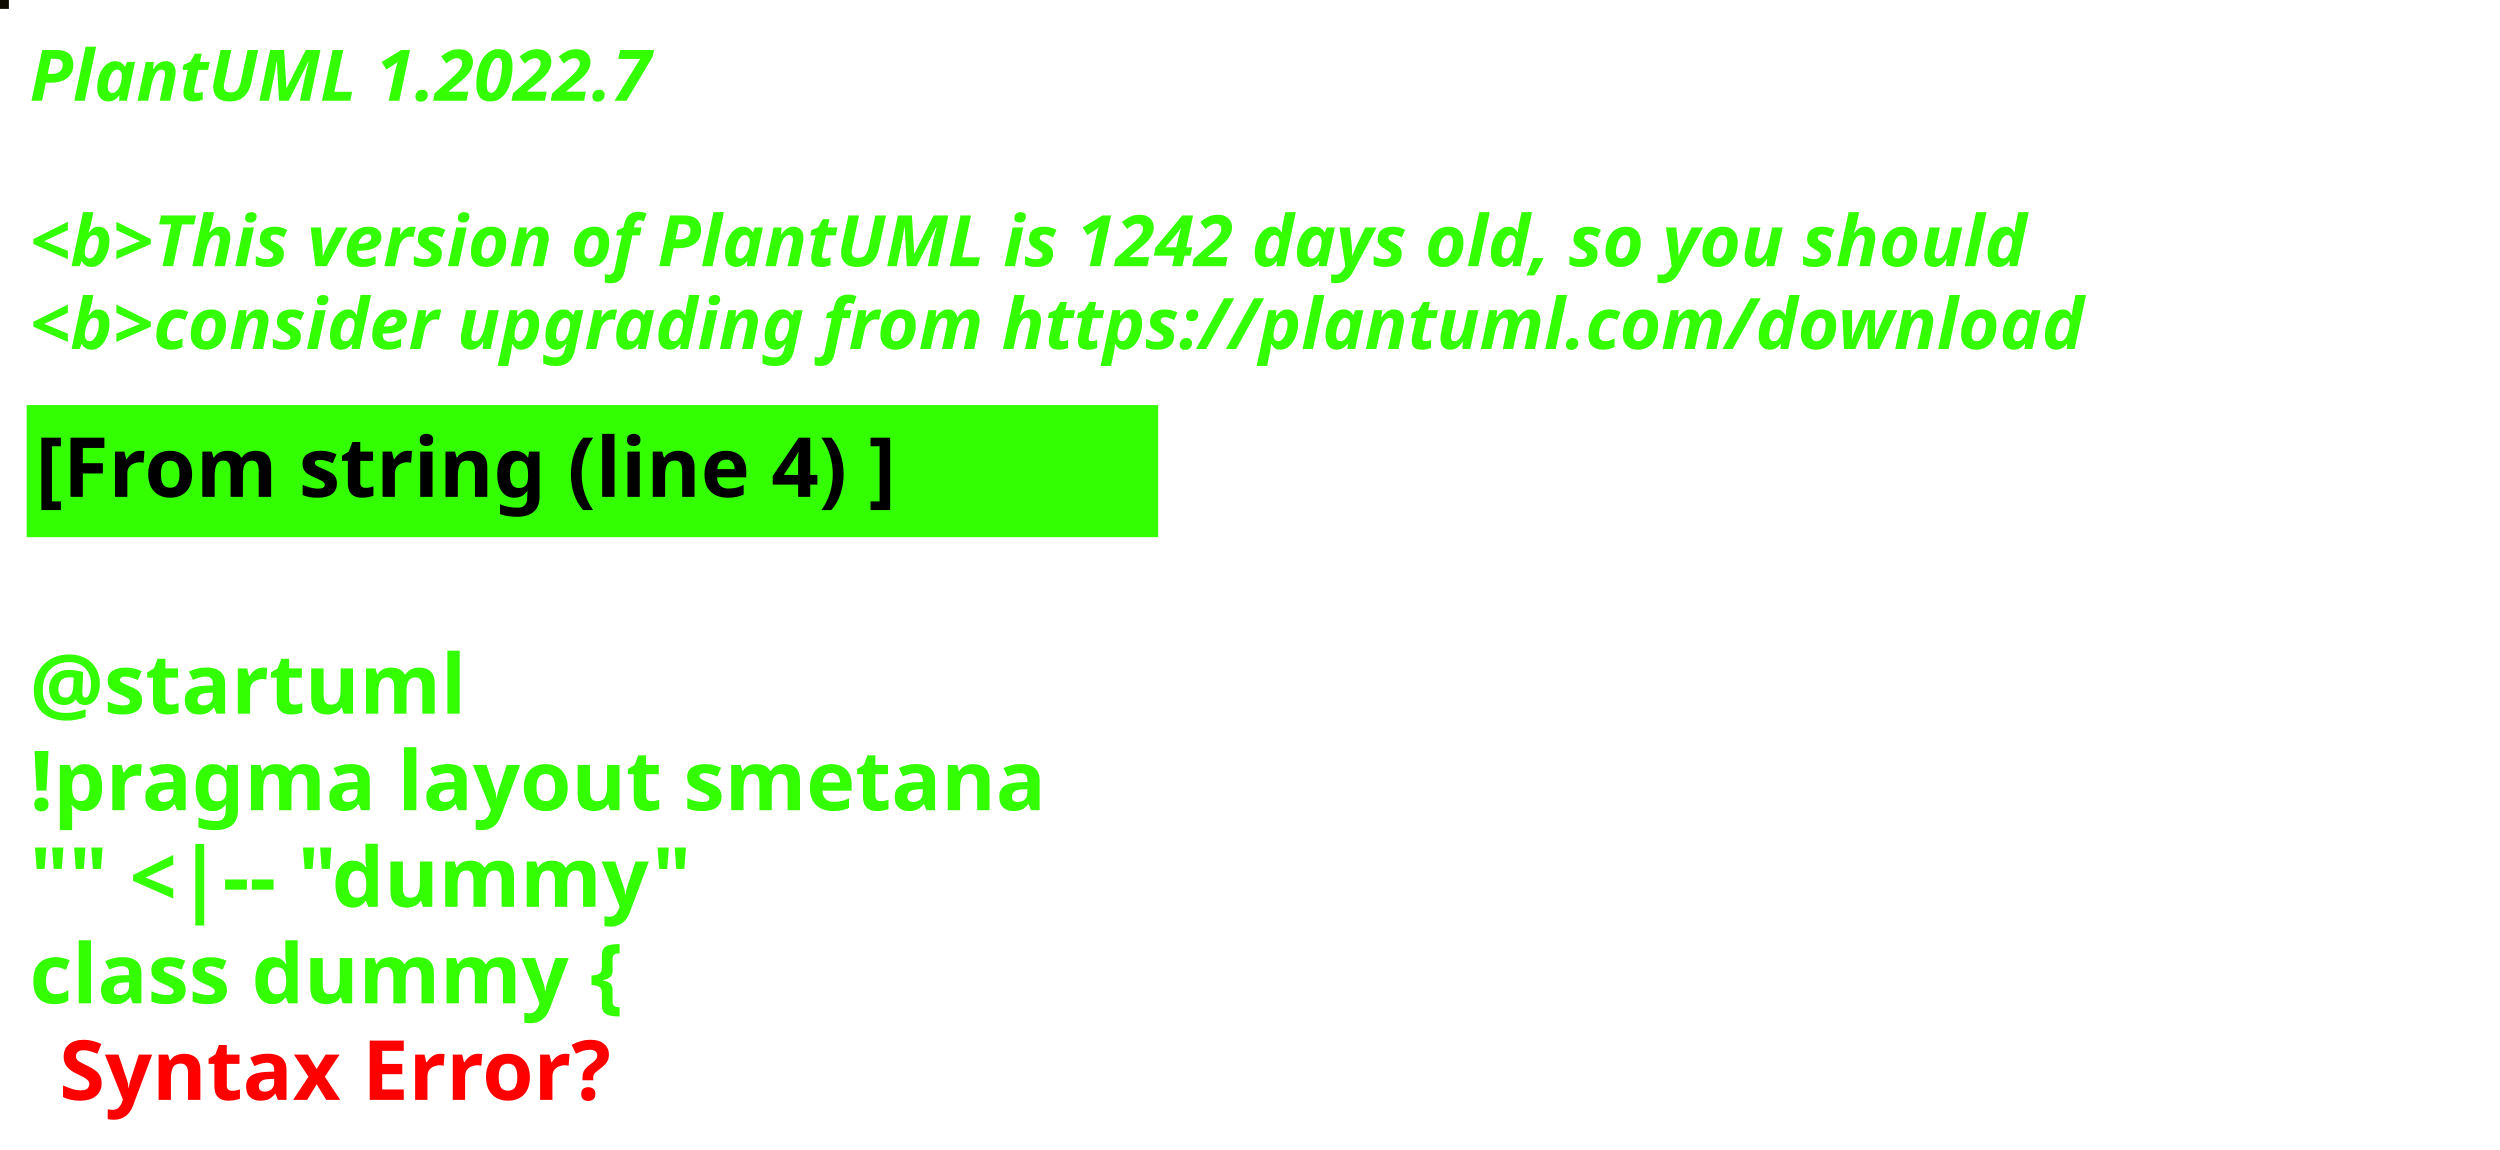
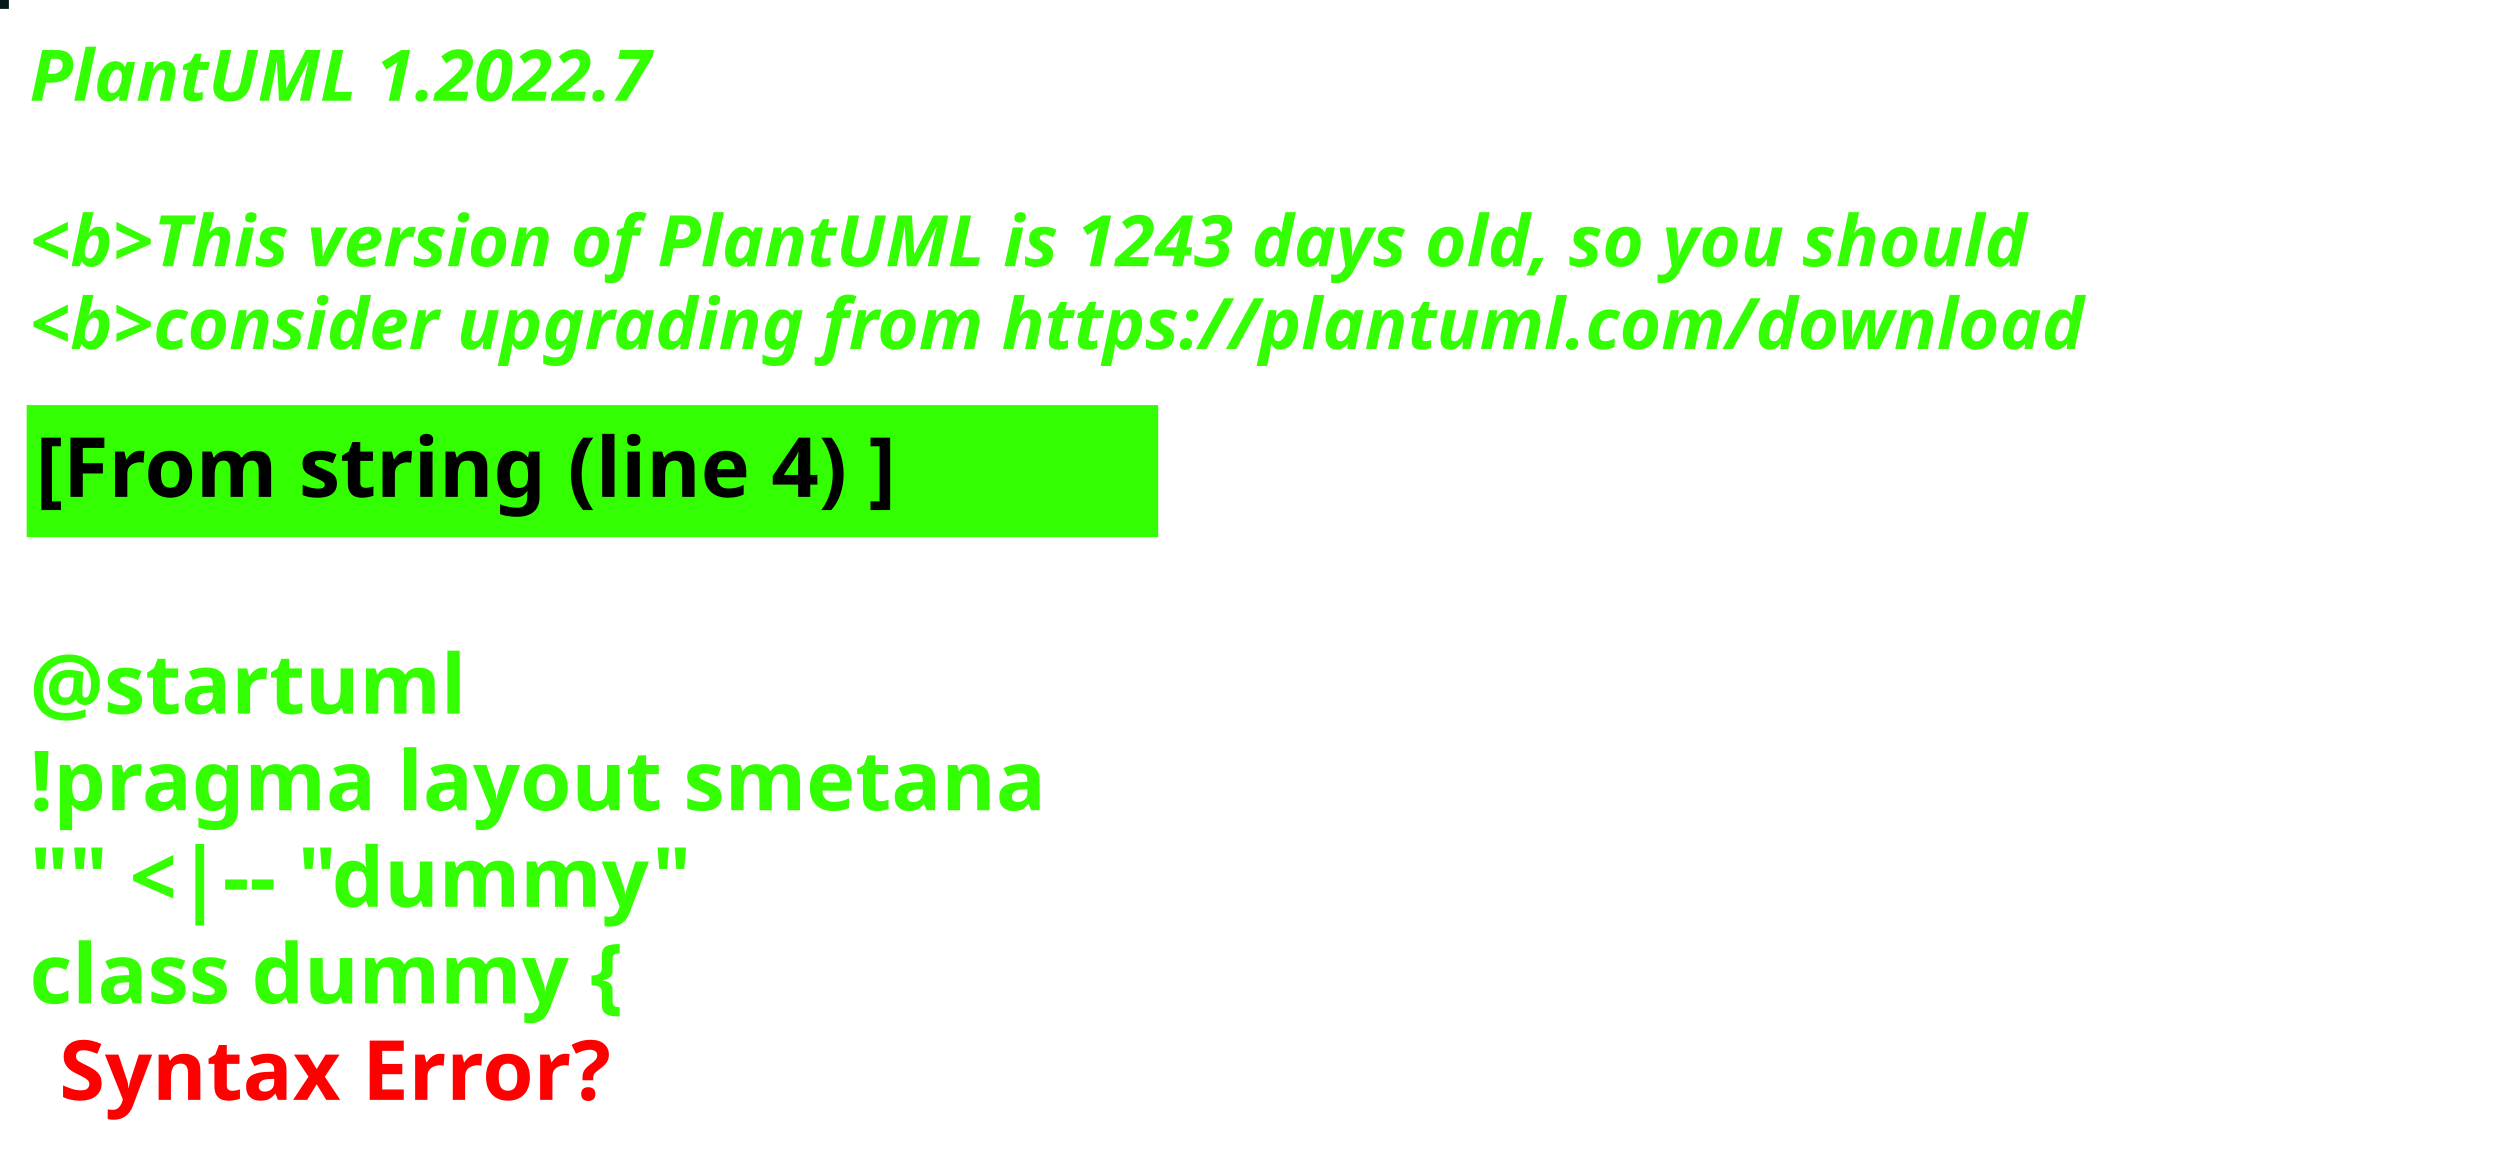
<svg xmlns="http://www.w3.org/2000/svg" contentStyleType="text/css" height="194px" preserveAspectRatio="none" style="width:422px;height:194px;background:#000000;" version="1.1" viewBox="0 0 422 194" width="422px" zoomAndPan="magnify">
  <defs />
  <g>
-     <rect fill="#0E0B01" height="1" style="stroke:#0E0B01;stroke-width:1.0;" width="1" x="0" y="0" />
+     <rect fill="#06191A" height="1" style="stroke:#06191A;stroke-width:1.0;" width="1" x="0" y="0" />
    <text fill="#33FF02" font-family="sans-serif" font-size="12" font-style="italic" font-weight="bold" lengthAdjust="spacing" textLength="127" x="5" y="17">PlantUML 1.2022.7</text>
    <text fill="#33FF02" font-family="sans-serif" font-size="12" font-style="italic" font-weight="bold" lengthAdjust="spacing" textLength="4" x="5" y="30.969"> </text>
-     <text fill="#33FF02" font-family="sans-serif" font-size="12" font-style="italic" font-weight="bold" lengthAdjust="spacing" textLength="407" x="5" y="44.938">&lt;b&gt;This version of PlantUML is 1242 days old, so you should</text>
+     <text fill="#33FF02" font-family="sans-serif" font-size="12" font-style="italic" font-weight="bold" lengthAdjust="spacing" textLength="407" x="5" y="44.938">&lt;b&gt;This version of PlantUML is 1243 days old, so you should</text>
    <text fill="#33FF02" font-family="sans-serif" font-size="12" font-style="italic" font-weight="bold" lengthAdjust="spacing" textLength="408" x="5" y="58.906">&lt;b&gt;consider upgrading from https://plantuml.com/download</text>
    <rect fill="#33FF02" height="21.297" style="stroke:#33FF02;stroke-width:1.0;" width="190" x="5" y="68.875" />
    <text fill="#000000" font-family="sans-serif" font-size="14" font-weight="bold" lengthAdjust="spacing" textLength="168" x="6" y="83.875">[From string (line 4) ]</text>
    <text fill="#33FF02" font-family="sans-serif" font-size="14" font-weight="bold" lengthAdjust="spacing" textLength="5" x="5" y="104.172"> </text>
    <text fill="#33FF02" font-family="sans-serif" font-size="14" font-weight="bold" lengthAdjust="spacing" textLength="79" x="5" y="120.469">@startuml</text>
    <text fill="#33FF02" font-family="sans-serif" font-size="14" font-weight="bold" lengthAdjust="spacing" textLength="190" x="5" y="136.766">!pragma layout smetana</text>
    <text fill="#33FF02" font-family="sans-serif" font-size="14" font-weight="bold" lengthAdjust="spacing" textLength="124" x="5" y="153.062">"" &lt;|-- "dummy"</text>
    <text fill="#33FF02" font-family="sans-serif" font-size="14" font-weight="bold" lengthAdjust="spacing" text-decoration="wavy underline" textLength="117" x="5" y="169.359">class dummy {</text>
    <text fill="#FF0000" font-family="sans-serif" font-size="14" font-weight="bold" lengthAdjust="spacing" textLength="106" x="10" y="185.656">Syntax Error?</text>
  </g>
</svg>
